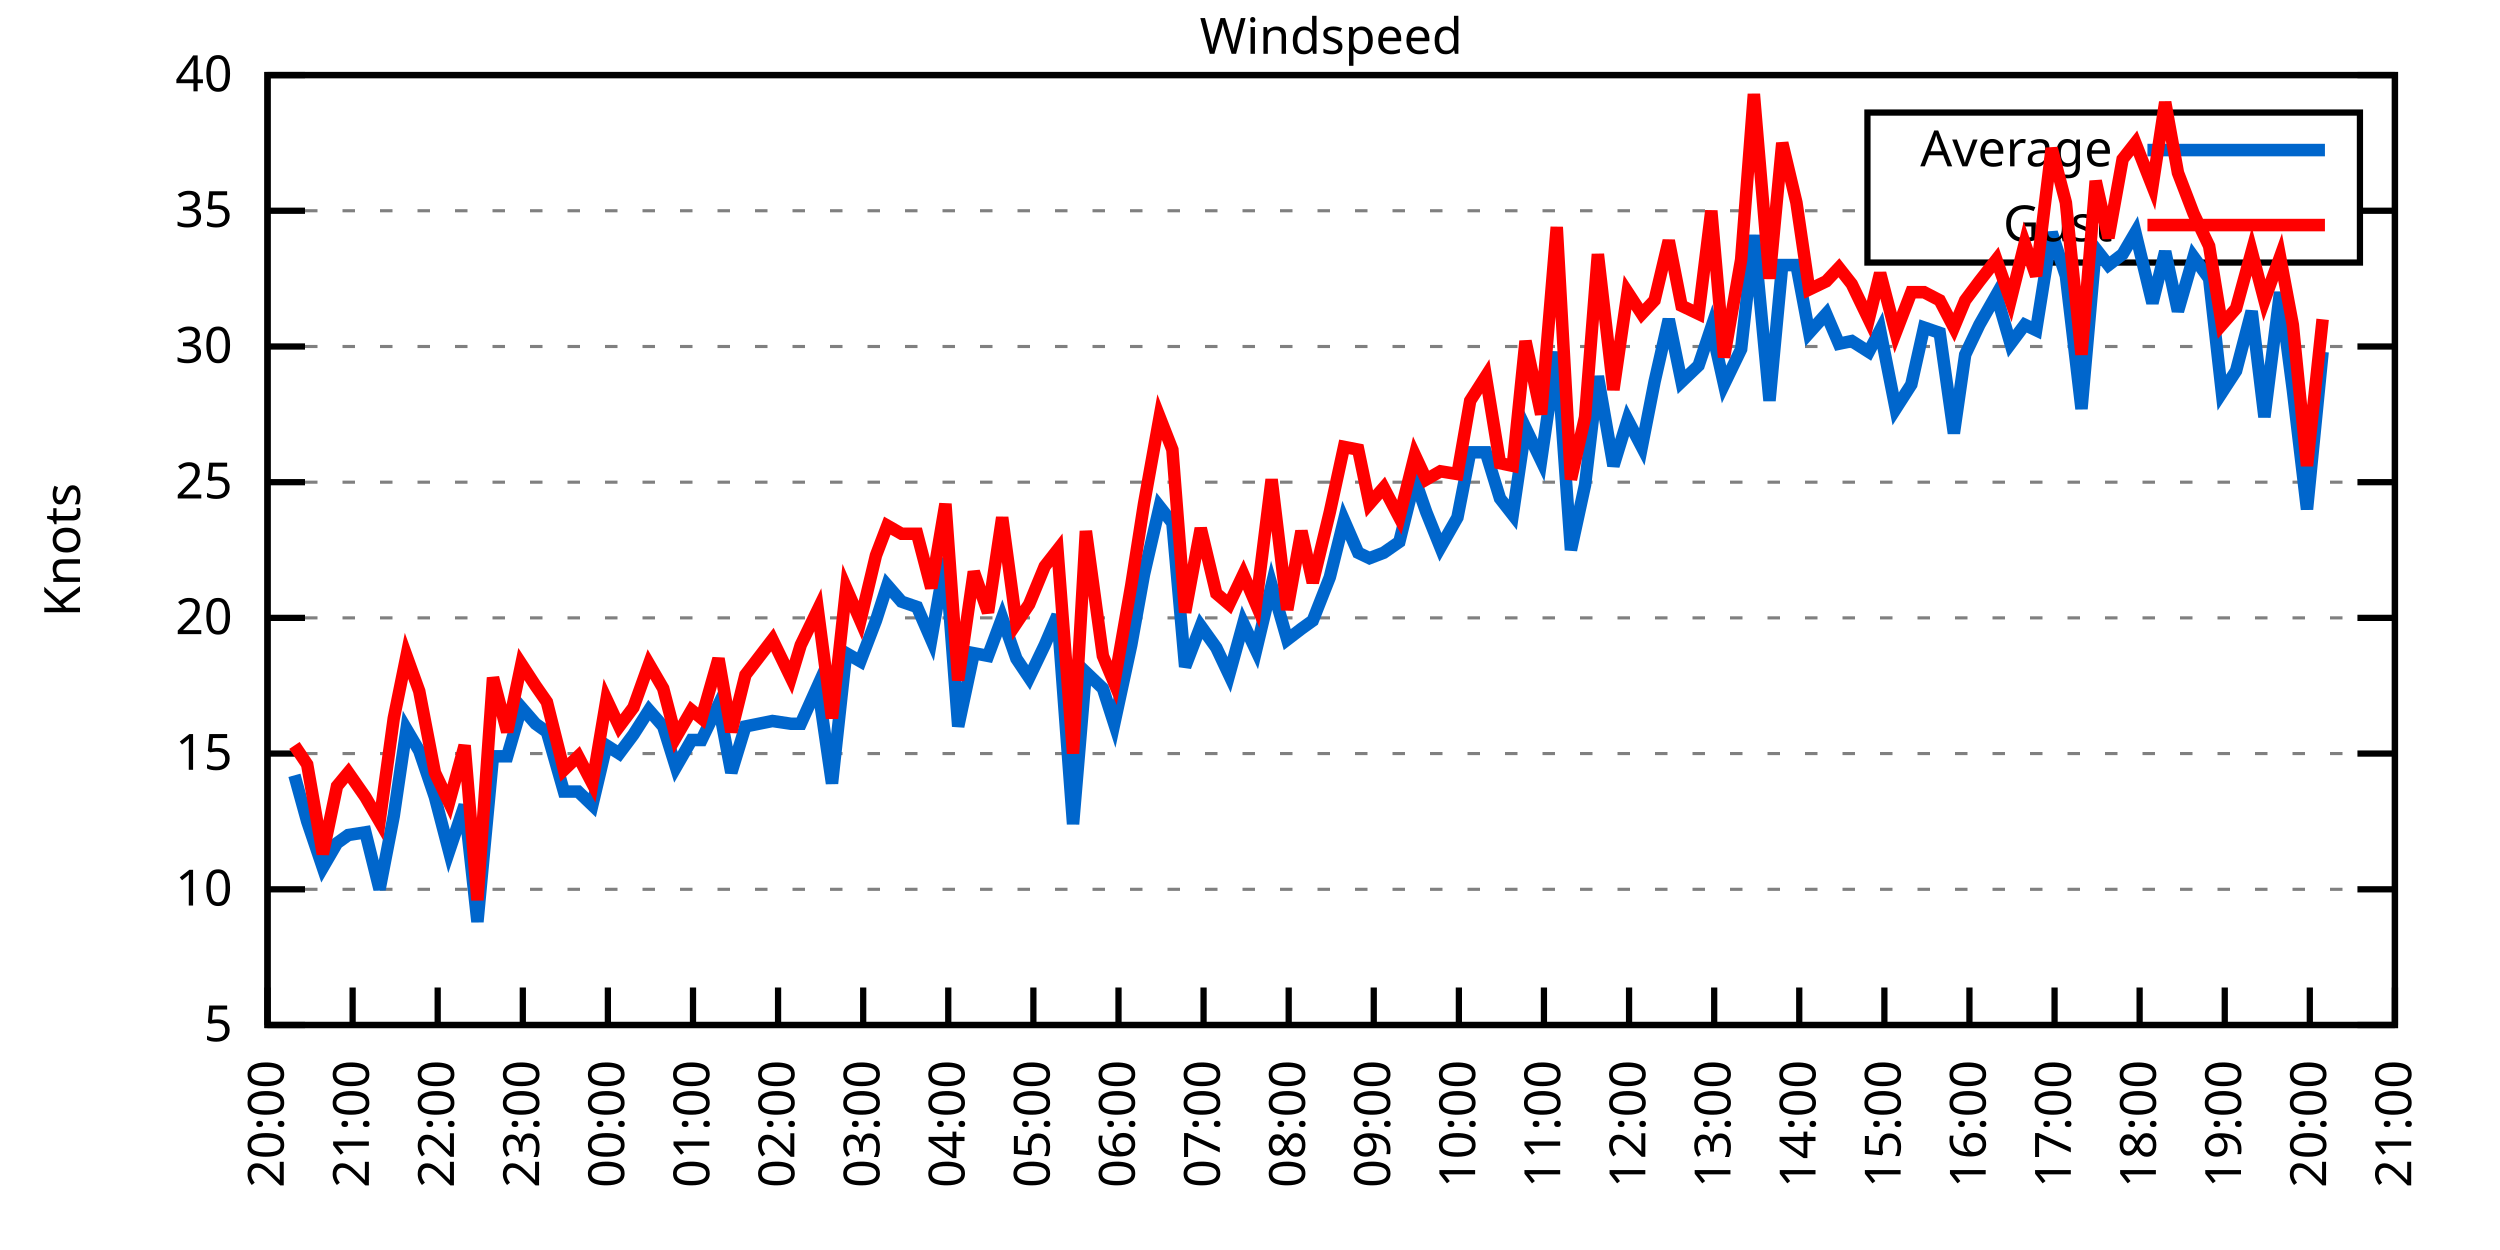
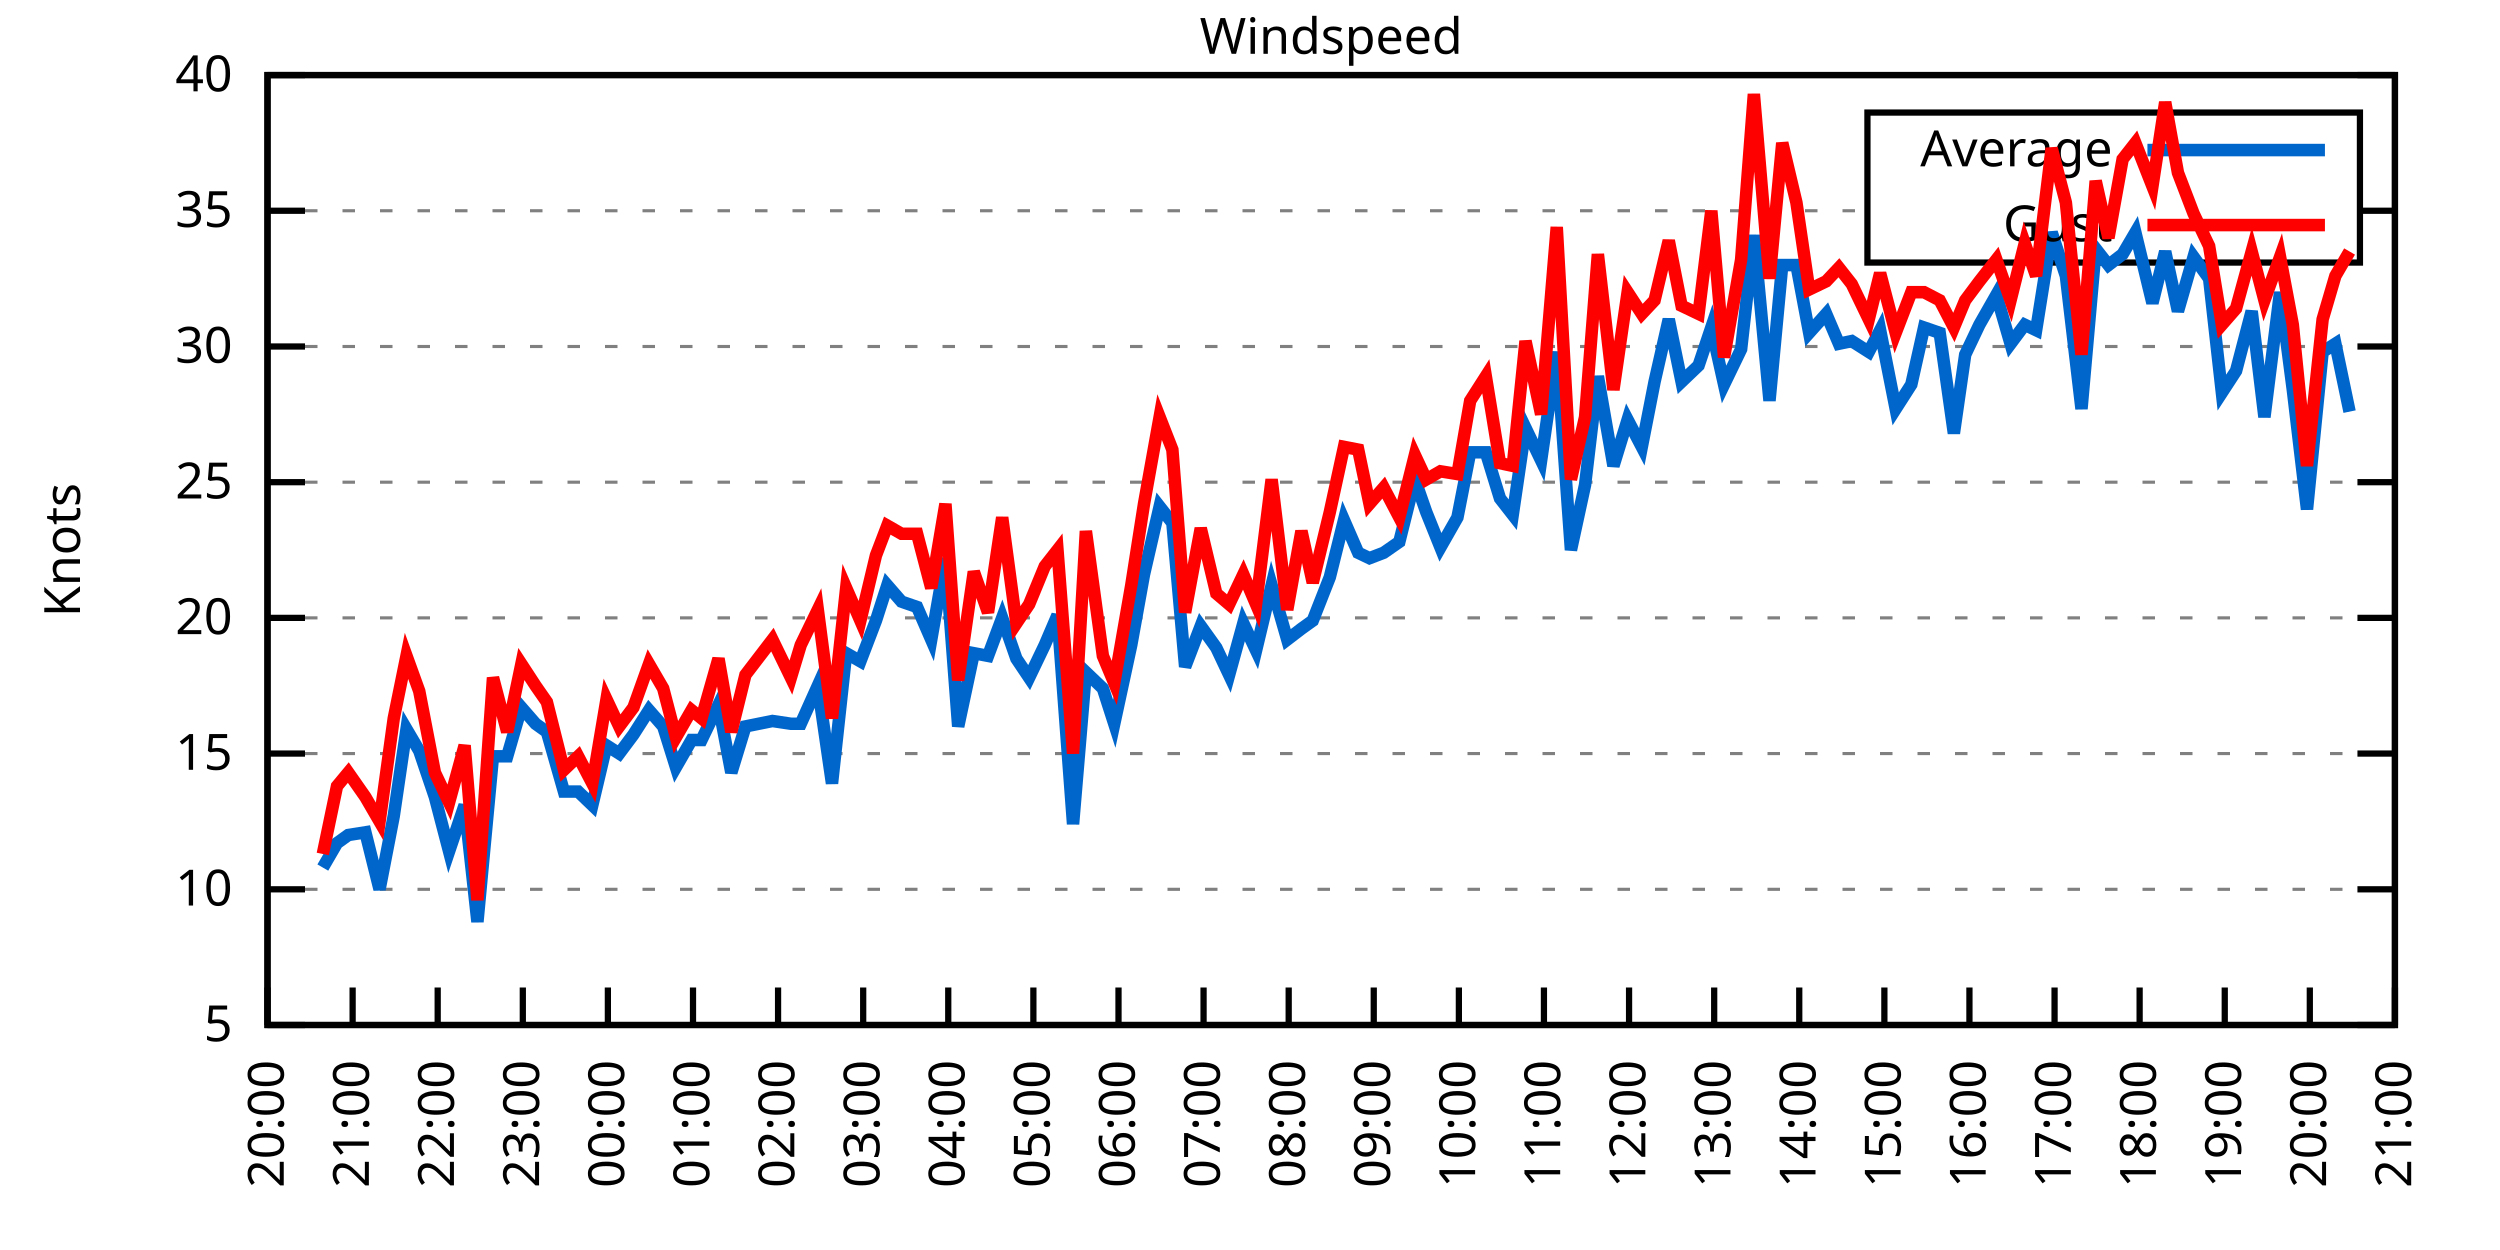
<svg xmlns="http://www.w3.org/2000/svg" xmlns:xlink="http://www.w3.org/1999/xlink" width="400" height="200" viewBox="0 0 400 200">
  <g id="gnuplot_canvas">
    <rect x="0" y="0" width="400" height="200" fill="none" />
    <defs>
      <circle id="gpDot" r="0.5" stroke-width="0.5" stroke="currentColor" />
      <path id="gpPt0" stroke-width="0.333" stroke="currentColor" d="M-1,0 h2 M0,-1 v2" />
      <path id="gpPt1" stroke-width="0.333" stroke="currentColor" d="M-1,-1 L1,1 M1,-1 L-1,1" />
      <path id="gpPt2" stroke-width="0.333" stroke="currentColor" d="M-1,0 L1,0 M0,-1 L0,1 M-1,-1 L1,1 M-1,1 L1,-1" />
      <rect id="gpPt3" stroke-width="0.333" stroke="currentColor" x="-1" y="-1" width="2" height="2" />
      <rect id="gpPt4" stroke-width="0.333" stroke="currentColor" fill="currentColor" x="-1" y="-1" width="2" height="2" />
      <circle id="gpPt5" stroke-width="0.333" stroke="currentColor" cx="0" cy="0" r="1" />
      <use xlink:href="#gpPt5" id="gpPt6" fill="currentColor" stroke="none" />
      <path id="gpPt7" stroke-width="0.333" stroke="currentColor" d="M0,-1.33 L-1.33,0.67 L1.33,0.67 z" />
      <use xlink:href="#gpPt7" id="gpPt8" fill="currentColor" stroke="none" />
      <use xlink:href="#gpPt7" id="gpPt9" stroke="currentColor" transform="rotate(180)" />
      <use xlink:href="#gpPt9" id="gpPt10" fill="currentColor" stroke="none" />
      <use xlink:href="#gpPt3" id="gpPt11" stroke="currentColor" transform="rotate(45)" />
      <use xlink:href="#gpPt11" id="gpPt12" fill="currentColor" stroke="none" />
      <path id="gpPt13" stroke-width="0.333" stroke="currentColor" d="M0,1.330 L1.265,0.411 L0.782,-1.067 L-0.782,-1.076 L-1.265,0.411 z" />
      <use xlink:href="#gpPt13" id="gpPt14" fill="currentColor" stroke="none" />
      <filter id="textbox" filterUnits="objectBoundingBox" x="0" y="0" height="1" width="1">
        <feFlood flood-color="white" flood-opacity="1" result="bgnd" />
        <feComposite in="SourceGraphic" in2="bgnd" operator="atop" />
      </filter>
      <filter id="greybox" filterUnits="objectBoundingBox" x="0" y="0" height="1" width="1">
        <feFlood flood-color="lightgrey" flood-opacity="1" result="grey" />
        <feComposite in="SourceGraphic" in2="grey" operator="atop" />
      </filter>
    </defs>
    <g fill="none" color="white" stroke="currentColor" stroke-width="1.00" stroke-linecap="butt" stroke-linejoin="miter">
</g>
    <g fill="none" color="black" stroke="currentColor" stroke-width="1.00" stroke-linecap="butt" stroke-linejoin="miter">
      <g stroke="none" shape-rendering="crispEdges">
        <polygon fill="rgb(255, 255, 255)" points="42.80,164.00 383.18,164.00 383.18,12.02 42.80,12.02 " />
      </g>
    </g>
    <g fill="none" color="black" stroke="currentColor" stroke-width="1.00" stroke-linecap="butt" stroke-linejoin="miter">
</g>
    <g fill="none" color="black" stroke="black" stroke-width="0.50" stroke-linecap="butt" stroke-linejoin="miter">
</g>
    <g fill="none" color="gray" stroke="currentColor" stroke-width="0.50" stroke-linecap="butt" stroke-linejoin="miter">
      <path stroke="gray" stroke-dasharray="2,4" class="gridline" d="M42.80,164.00 L383.19,164.00  " />
    </g>
    <g fill="none" color="gray" stroke="gray" stroke-width="1.00" stroke-linecap="butt" stroke-linejoin="miter">
</g>
    <g fill="none" color="black" stroke="currentColor" stroke-width="1.00" stroke-linecap="butt" stroke-linejoin="miter">
      <path stroke="black" d="M42.80,164.00 L48.80,164.00 M383.19,164.00 L377.19,164.00  " />
      <g transform="translate(37.20,166.60)" stroke="none" fill="black" font-family="Sans" font-size="8.00" text-anchor="end">
        <text>
          <tspan font-family="Sans"> 5</tspan>
        </text>
      </g>
    </g>
    <g fill="none" color="black" stroke="currentColor" stroke-width="1.00" stroke-linecap="butt" stroke-linejoin="miter">
</g>
    <g fill="none" color="black" stroke="black" stroke-width="0.50" stroke-linecap="butt" stroke-linejoin="miter">
</g>
    <g fill="none" color="gray" stroke="currentColor" stroke-width="0.50" stroke-linecap="butt" stroke-linejoin="miter">
      <path stroke="gray" stroke-dasharray="2,4" class="gridline" d="M42.80,142.29 L383.19,142.29  " />
    </g>
    <g fill="none" color="gray" stroke="gray" stroke-width="1.00" stroke-linecap="butt" stroke-linejoin="miter">
</g>
    <g fill="none" color="black" stroke="currentColor" stroke-width="1.00" stroke-linecap="butt" stroke-linejoin="miter">
      <path stroke="black" d="M42.80,142.29 L48.80,142.29 M383.19,142.29 L377.19,142.29  " />
      <g transform="translate(37.20,144.89)" stroke="none" fill="black" font-family="Sans" font-size="8.00" text-anchor="end">
        <text>
          <tspan font-family="Sans"> 10</tspan>
        </text>
      </g>
    </g>
    <g fill="none" color="black" stroke="currentColor" stroke-width="1.00" stroke-linecap="butt" stroke-linejoin="miter">
</g>
    <g fill="none" color="black" stroke="black" stroke-width="0.50" stroke-linecap="butt" stroke-linejoin="miter">
</g>
    <g fill="none" color="gray" stroke="currentColor" stroke-width="0.50" stroke-linecap="butt" stroke-linejoin="miter">
      <path stroke="gray" stroke-dasharray="2,4" class="gridline" d="M42.80,120.57 L383.19,120.57  " />
    </g>
    <g fill="none" color="gray" stroke="gray" stroke-width="1.00" stroke-linecap="butt" stroke-linejoin="miter">
</g>
    <g fill="none" color="black" stroke="currentColor" stroke-width="1.00" stroke-linecap="butt" stroke-linejoin="miter">
      <path stroke="black" d="M42.80,120.57 L48.80,120.57 M383.19,120.57 L377.19,120.57  " />
      <g transform="translate(37.20,123.17)" stroke="none" fill="black" font-family="Sans" font-size="8.00" text-anchor="end">
        <text>
          <tspan font-family="Sans"> 15</tspan>
        </text>
      </g>
    </g>
    <g fill="none" color="black" stroke="currentColor" stroke-width="1.00" stroke-linecap="butt" stroke-linejoin="miter">
</g>
    <g fill="none" color="black" stroke="black" stroke-width="0.50" stroke-linecap="butt" stroke-linejoin="miter">
</g>
    <g fill="none" color="gray" stroke="currentColor" stroke-width="0.50" stroke-linecap="butt" stroke-linejoin="miter">
      <path stroke="gray" stroke-dasharray="2,4" class="gridline" d="M42.80,98.86 L383.19,98.86  " />
    </g>
    <g fill="none" color="gray" stroke="gray" stroke-width="1.00" stroke-linecap="butt" stroke-linejoin="miter">
</g>
    <g fill="none" color="black" stroke="currentColor" stroke-width="1.00" stroke-linecap="butt" stroke-linejoin="miter">
      <path stroke="black" d="M42.80,98.86 L48.80,98.86 M383.19,98.86 L377.19,98.86  " />
      <g transform="translate(37.20,101.46)" stroke="none" fill="black" font-family="Sans" font-size="8.00" text-anchor="end">
        <text>
          <tspan font-family="Sans"> 20</tspan>
        </text>
      </g>
    </g>
    <g fill="none" color="black" stroke="currentColor" stroke-width="1.00" stroke-linecap="butt" stroke-linejoin="miter">
</g>
    <g fill="none" color="black" stroke="black" stroke-width="0.50" stroke-linecap="butt" stroke-linejoin="miter">
</g>
    <g fill="none" color="gray" stroke="currentColor" stroke-width="0.50" stroke-linecap="butt" stroke-linejoin="miter">
      <path stroke="gray" stroke-dasharray="2,4" class="gridline" d="M42.80,77.15 L383.19,77.15  " />
    </g>
    <g fill="none" color="gray" stroke="gray" stroke-width="1.00" stroke-linecap="butt" stroke-linejoin="miter">
</g>
    <g fill="none" color="black" stroke="currentColor" stroke-width="1.00" stroke-linecap="butt" stroke-linejoin="miter">
      <path stroke="black" d="M42.80,77.15 L48.80,77.15 M383.19,77.15 L377.19,77.15  " />
      <g transform="translate(37.20,79.75)" stroke="none" fill="black" font-family="Sans" font-size="8.00" text-anchor="end">
        <text>
          <tspan font-family="Sans"> 25</tspan>
        </text>
      </g>
    </g>
    <g fill="none" color="black" stroke="currentColor" stroke-width="1.00" stroke-linecap="butt" stroke-linejoin="miter">
</g>
    <g fill="none" color="black" stroke="black" stroke-width="0.50" stroke-linecap="butt" stroke-linejoin="miter">
</g>
    <g fill="none" color="gray" stroke="currentColor" stroke-width="0.50" stroke-linecap="butt" stroke-linejoin="miter">
      <path stroke="gray" stroke-dasharray="2,4" class="gridline" d="M42.80,55.44 L383.19,55.44  " />
    </g>
    <g fill="none" color="gray" stroke="gray" stroke-width="1.00" stroke-linecap="butt" stroke-linejoin="miter">
</g>
    <g fill="none" color="black" stroke="currentColor" stroke-width="1.00" stroke-linecap="butt" stroke-linejoin="miter">
      <path stroke="black" d="M42.80,55.44 L48.80,55.44 M383.19,55.44 L377.19,55.44  " />
      <g transform="translate(37.20,58.04)" stroke="none" fill="black" font-family="Sans" font-size="8.00" text-anchor="end">
        <text>
          <tspan font-family="Sans"> 30</tspan>
        </text>
      </g>
    </g>
    <g fill="none" color="black" stroke="currentColor" stroke-width="1.00" stroke-linecap="butt" stroke-linejoin="miter">
</g>
    <g fill="none" color="black" stroke="black" stroke-width="0.50" stroke-linecap="butt" stroke-linejoin="miter">
</g>
    <g fill="none" color="gray" stroke="currentColor" stroke-width="0.50" stroke-linecap="butt" stroke-linejoin="miter">
      <path stroke="gray" stroke-dasharray="2,4" class="gridline" d="M42.80,33.72 L298.79,33.72 M377.59,33.72 L383.19,33.72  " />
    </g>
    <g fill="none" color="gray" stroke="gray" stroke-width="1.00" stroke-linecap="butt" stroke-linejoin="miter">
</g>
    <g fill="none" color="black" stroke="currentColor" stroke-width="1.00" stroke-linecap="butt" stroke-linejoin="miter">
      <path stroke="black" d="M42.80,33.72 L48.80,33.72 M383.19,33.72 L377.19,33.72  " />
      <g transform="translate(37.20,36.32)" stroke="none" fill="black" font-family="Sans" font-size="8.00" text-anchor="end">
        <text>
          <tspan font-family="Sans"> 35</tspan>
        </text>
      </g>
    </g>
    <g fill="none" color="black" stroke="currentColor" stroke-width="1.00" stroke-linecap="butt" stroke-linejoin="miter">
</g>
    <g fill="none" color="black" stroke="black" stroke-width="0.50" stroke-linecap="butt" stroke-linejoin="miter">
</g>
    <g fill="none" color="gray" stroke="currentColor" stroke-width="0.50" stroke-linecap="butt" stroke-linejoin="miter">
      <path stroke="gray" stroke-dasharray="2,4" class="gridline" d="M42.80,12.01 L383.19,12.01  " />
    </g>
    <g fill="none" color="gray" stroke="gray" stroke-width="1.00" stroke-linecap="butt" stroke-linejoin="miter">
</g>
    <g fill="none" color="black" stroke="currentColor" stroke-width="1.00" stroke-linecap="butt" stroke-linejoin="miter">
      <path stroke="black" d="M42.80,12.01 L48.80,12.01 M383.19,12.01 L377.19,12.01  " />
      <g transform="translate(37.20,14.61)" stroke="none" fill="black" font-family="Sans" font-size="8.00" text-anchor="end">
        <text>
          <tspan font-family="Sans"> 40</tspan>
        </text>
      </g>
    </g>
    <g fill="none" color="black" stroke="currentColor" stroke-width="1.00" stroke-linecap="butt" stroke-linejoin="miter">
      <path stroke="black" d="M42.80,164.00 L42.80,158.00  " />
      <g transform="translate(45.40,169.60) rotate(270.00)" stroke="none" fill="black" font-family="Sans" font-size="8.00" text-anchor="end">
        <text>
          <tspan font-family="Sans">20:00</tspan>
        </text>
      </g>
    </g>
    <g fill="none" color="black" stroke="currentColor" stroke-width="1.00" stroke-linecap="butt" stroke-linejoin="miter">
      <path stroke="black" d="M56.42,164.00 L56.42,158.00  " />
      <g transform="translate(59.02,169.60) rotate(270.00)" stroke="none" fill="black" font-family="Sans" font-size="8.00" text-anchor="end">
        <text>
          <tspan font-family="Sans">21:00</tspan>
        </text>
      </g>
    </g>
    <g fill="none" color="black" stroke="currentColor" stroke-width="1.00" stroke-linecap="butt" stroke-linejoin="miter">
      <path stroke="black" d="M70.03,164.00 L70.03,158.00  " />
      <g transform="translate(72.63,169.60) rotate(270.00)" stroke="none" fill="black" font-family="Sans" font-size="8.00" text-anchor="end">
        <text>
          <tspan font-family="Sans">22:00</tspan>
        </text>
      </g>
    </g>
    <g fill="none" color="black" stroke="currentColor" stroke-width="1.00" stroke-linecap="butt" stroke-linejoin="miter">
      <path stroke="black" d="M83.65,164.00 L83.65,158.00  " />
      <g transform="translate(86.25,169.60) rotate(270.00)" stroke="none" fill="black" font-family="Sans" font-size="8.00" text-anchor="end">
        <text>
          <tspan font-family="Sans">23:00</tspan>
        </text>
      </g>
    </g>
    <g fill="none" color="black" stroke="currentColor" stroke-width="1.00" stroke-linecap="butt" stroke-linejoin="miter">
      <path stroke="black" d="M97.26,164.00 L97.26,158.00  " />
      <g transform="translate(99.86,169.60) rotate(270.00)" stroke="none" fill="black" font-family="Sans" font-size="8.00" text-anchor="end">
        <text>
          <tspan font-family="Sans">00:00</tspan>
        </text>
      </g>
    </g>
    <g fill="none" color="black" stroke="currentColor" stroke-width="1.00" stroke-linecap="butt" stroke-linejoin="miter">
      <path stroke="black" d="M110.88,164.00 L110.88,158.00  " />
      <g transform="translate(113.48,169.60) rotate(270.00)" stroke="none" fill="black" font-family="Sans" font-size="8.00" text-anchor="end">
        <text>
          <tspan font-family="Sans">01:00</tspan>
        </text>
      </g>
    </g>
    <g fill="none" color="black" stroke="currentColor" stroke-width="1.00" stroke-linecap="butt" stroke-linejoin="miter">
      <path stroke="black" d="M124.49,164.00 L124.49,158.00  " />
      <g transform="translate(127.09,169.60) rotate(270.00)" stroke="none" fill="black" font-family="Sans" font-size="8.00" text-anchor="end">
        <text>
          <tspan font-family="Sans">02:00</tspan>
        </text>
      </g>
    </g>
    <g fill="none" color="black" stroke="currentColor" stroke-width="1.00" stroke-linecap="butt" stroke-linejoin="miter">
      <path stroke="black" d="M138.11,164.00 L138.11,158.00  " />
      <g transform="translate(140.71,169.60) rotate(270.00)" stroke="none" fill="black" font-family="Sans" font-size="8.00" text-anchor="end">
        <text>
          <tspan font-family="Sans">03:00</tspan>
        </text>
      </g>
    </g>
    <g fill="none" color="black" stroke="currentColor" stroke-width="1.00" stroke-linecap="butt" stroke-linejoin="miter">
      <path stroke="black" d="M151.72,164.00 L151.72,158.00  " />
      <g transform="translate(154.32,169.60) rotate(270.00)" stroke="none" fill="black" font-family="Sans" font-size="8.00" text-anchor="end">
        <text>
          <tspan font-family="Sans">04:00</tspan>
        </text>
      </g>
    </g>
    <g fill="none" color="black" stroke="currentColor" stroke-width="1.00" stroke-linecap="butt" stroke-linejoin="miter">
      <path stroke="black" d="M165.34,164.00 L165.34,158.00  " />
      <g transform="translate(167.94,169.60) rotate(270.00)" stroke="none" fill="black" font-family="Sans" font-size="8.00" text-anchor="end">
        <text>
          <tspan font-family="Sans">05:00</tspan>
        </text>
      </g>
    </g>
    <g fill="none" color="black" stroke="currentColor" stroke-width="1.00" stroke-linecap="butt" stroke-linejoin="miter">
      <path stroke="black" d="M178.96,164.00 L178.96,158.00  " />
      <g transform="translate(181.56,169.60) rotate(270.00)" stroke="none" fill="black" font-family="Sans" font-size="8.00" text-anchor="end">
        <text>
          <tspan font-family="Sans">06:00</tspan>
        </text>
      </g>
    </g>
    <g fill="none" color="black" stroke="currentColor" stroke-width="1.00" stroke-linecap="butt" stroke-linejoin="miter">
      <path stroke="black" d="M192.57,164.00 L192.57,158.00  " />
      <g transform="translate(195.17,169.60) rotate(270.00)" stroke="none" fill="black" font-family="Sans" font-size="8.00" text-anchor="end">
        <text>
          <tspan font-family="Sans">07:00</tspan>
        </text>
      </g>
    </g>
    <g fill="none" color="black" stroke="currentColor" stroke-width="1.00" stroke-linecap="butt" stroke-linejoin="miter">
      <path stroke="black" d="M206.19,164.00 L206.19,158.00  " />
      <g transform="translate(208.79,169.60) rotate(270.00)" stroke="none" fill="black" font-family="Sans" font-size="8.00" text-anchor="end">
        <text>
          <tspan font-family="Sans">08:00</tspan>
        </text>
      </g>
    </g>
    <g fill="none" color="black" stroke="currentColor" stroke-width="1.00" stroke-linecap="butt" stroke-linejoin="miter">
      <path stroke="black" d="M219.80,164.00 L219.80,158.00  " />
      <g transform="translate(222.40,169.60) rotate(270.00)" stroke="none" fill="black" font-family="Sans" font-size="8.00" text-anchor="end">
        <text>
          <tspan font-family="Sans">09:00</tspan>
        </text>
      </g>
    </g>
    <g fill="none" color="black" stroke="currentColor" stroke-width="1.00" stroke-linecap="butt" stroke-linejoin="miter">
      <path stroke="black" d="M233.42,164.00 L233.42,158.00  " />
      <g transform="translate(236.02,169.60) rotate(270.00)" stroke="none" fill="black" font-family="Sans" font-size="8.00" text-anchor="end">
        <text>
          <tspan font-family="Sans">10:00</tspan>
        </text>
      </g>
    </g>
    <g fill="none" color="black" stroke="currentColor" stroke-width="1.00" stroke-linecap="butt" stroke-linejoin="miter">
      <path stroke="black" d="M247.03,164.00 L247.03,158.00  " />
      <g transform="translate(249.63,169.60) rotate(270.00)" stroke="none" fill="black" font-family="Sans" font-size="8.00" text-anchor="end">
        <text>
          <tspan font-family="Sans">11:00</tspan>
        </text>
      </g>
    </g>
    <g fill="none" color="black" stroke="currentColor" stroke-width="1.00" stroke-linecap="butt" stroke-linejoin="miter">
      <path stroke="black" d="M260.65,164.00 L260.65,158.00  " />
      <g transform="translate(263.25,169.60) rotate(270.00)" stroke="none" fill="black" font-family="Sans" font-size="8.00" text-anchor="end">
        <text>
          <tspan font-family="Sans">12:00</tspan>
        </text>
      </g>
    </g>
    <g fill="none" color="black" stroke="currentColor" stroke-width="1.00" stroke-linecap="butt" stroke-linejoin="miter">
      <path stroke="black" d="M274.27,164.00 L274.27,158.00  " />
      <g transform="translate(276.87,169.60) rotate(270.00)" stroke="none" fill="black" font-family="Sans" font-size="8.00" text-anchor="end">
        <text>
          <tspan font-family="Sans">13:00</tspan>
        </text>
      </g>
    </g>
    <g fill="none" color="black" stroke="currentColor" stroke-width="1.00" stroke-linecap="butt" stroke-linejoin="miter">
      <path stroke="black" d="M287.88,164.00 L287.88,158.00  " />
      <g transform="translate(290.48,169.60) rotate(270.00)" stroke="none" fill="black" font-family="Sans" font-size="8.00" text-anchor="end">
        <text>
          <tspan font-family="Sans">14:00</tspan>
        </text>
      </g>
    </g>
    <g fill="none" color="black" stroke="currentColor" stroke-width="1.00" stroke-linecap="butt" stroke-linejoin="miter">
      <path stroke="black" d="M301.50,164.00 L301.50,158.00  " />
      <g transform="translate(304.10,169.60) rotate(270.00)" stroke="none" fill="black" font-family="Sans" font-size="8.00" text-anchor="end">
        <text>
          <tspan font-family="Sans">15:00</tspan>
        </text>
      </g>
    </g>
    <g fill="none" color="black" stroke="currentColor" stroke-width="1.00" stroke-linecap="butt" stroke-linejoin="miter">
      <path stroke="black" d="M315.11,164.00 L315.11,158.00  " />
      <g transform="translate(317.71,169.60) rotate(270.00)" stroke="none" fill="black" font-family="Sans" font-size="8.00" text-anchor="end">
        <text>
          <tspan font-family="Sans">16:00</tspan>
        </text>
      </g>
    </g>
    <g fill="none" color="black" stroke="currentColor" stroke-width="1.00" stroke-linecap="butt" stroke-linejoin="miter">
      <path stroke="black" d="M328.73,164.00 L328.73,158.00  " />
      <g transform="translate(331.33,169.60) rotate(270.00)" stroke="none" fill="black" font-family="Sans" font-size="8.00" text-anchor="end">
        <text>
          <tspan font-family="Sans">17:00</tspan>
        </text>
      </g>
    </g>
    <g fill="none" color="black" stroke="currentColor" stroke-width="1.00" stroke-linecap="butt" stroke-linejoin="miter">
      <path stroke="black" d="M342.34,164.00 L342.34,158.00  " />
      <g transform="translate(344.94,169.60) rotate(270.00)" stroke="none" fill="black" font-family="Sans" font-size="8.00" text-anchor="end">
        <text>
          <tspan font-family="Sans">18:00</tspan>
        </text>
      </g>
    </g>
    <g fill="none" color="black" stroke="currentColor" stroke-width="1.00" stroke-linecap="butt" stroke-linejoin="miter">
      <path stroke="black" d="M355.96,164.00 L355.96,158.00  " />
      <g transform="translate(358.56,169.60) rotate(270.00)" stroke="none" fill="black" font-family="Sans" font-size="8.00" text-anchor="end">
        <text>
          <tspan font-family="Sans">19:00</tspan>
        </text>
      </g>
    </g>
    <g fill="none" color="black" stroke="currentColor" stroke-width="1.00" stroke-linecap="butt" stroke-linejoin="miter">
      <path stroke="black" d="M369.57,164.00 L369.57,158.00  " />
      <g transform="translate(372.17,169.60) rotate(270.00)" stroke="none" fill="black" font-family="Sans" font-size="8.00" text-anchor="end">
        <text>
          <tspan font-family="Sans">20:00</tspan>
        </text>
      </g>
    </g>
    <g fill="none" color="black" stroke="currentColor" stroke-width="1.00" stroke-linecap="butt" stroke-linejoin="miter">
      <path stroke="black" d="M383.19,164.00 L383.19,158.00  " />
      <g transform="translate(385.79,169.60) rotate(270.00)" stroke="none" fill="black" font-family="Sans" font-size="8.00" text-anchor="end">
        <text>
          <tspan font-family="Sans">21:00</tspan>
        </text>
      </g>
    </g>
    <g fill="none" color="black" stroke="currentColor" stroke-width="1.00" stroke-linecap="butt" stroke-linejoin="miter">
</g>
    <g fill="none" color="black" stroke="currentColor" stroke-width="1.00" stroke-linecap="butt" stroke-linejoin="miter">
      <path stroke="black" d="M42.80,12.01 L42.80,164.00 L383.19,164.00 L383.19,12.01 L42.80,12.01 Z  " />
    </g>
    <g fill="none" color="black" stroke="currentColor" stroke-width="1.00" stroke-linecap="butt" stroke-linejoin="miter">
</g>
    <g fill="none" color="black" stroke="currentColor" stroke-width="1.00" stroke-linecap="butt" stroke-linejoin="miter">
      <path stroke="black" d="M298.79,42.01 L298.79,18.01 L377.59,18.01 L377.59,42.01 L298.79,42.01 Z  " />
    </g>
    <g id="Windspeed_plot_1">
      <g fill="none" color="white" stroke="black" stroke-width="2.00" stroke-linecap="butt" stroke-linejoin="miter">
</g>
      <g fill="none" color="black" stroke="currentColor" stroke-width="2.00" stroke-linecap="butt" stroke-linejoin="miter">
        <g transform="translate(337.99,26.61)" stroke="none" fill="black" font-family="Sans" font-size="8.00" text-anchor="end">
          <text>
            <tspan font-family="Sans">Average</tspan>
          </text>
        </g>
      </g>
      <g fill="none" color="black" stroke="currentColor" stroke-width="2.00" stroke-linecap="butt" stroke-linejoin="miter">
-         <path stroke="rgb(  0, 102, 204)" d="M343.59,24.01 L371.99,24.01 M47.11,124.05 L49.15,131.43 L51.65,138.81 L53.92,134.90 L55.73,133.60 L58.46,133.17   L60.73,142.29 L63.00,130.56 L65.04,116.67 L67.08,120.14 L69.58,127.52 L71.85,136.21 L74.34,128.83 L76.39,147.50   L78.88,121.01 L81.15,121.01 L83.42,113.19 L85.69,115.80 L87.50,117.10 L90.23,126.65 L92.50,126.65 L94.77,128.83   L97.04,119.27 L99.08,120.57 L101.35,117.53 L103.84,113.63 L106.11,116.23 L108.15,122.75 L110.65,118.40 L112.24,118.40   L114.96,112.76 L117.01,123.61 L119.27,116.23 L123.59,115.36 L126.54,115.80 L128.12,115.80 L130.85,109.72 L133.12,125.35   L135.39,104.51 L137.66,105.81 L140.15,99.30 L141.97,93.65 L144.24,96.26 L146.73,97.12 L149.00,102.34 L151.27,89.31   L153.31,116.23 L155.81,104.51 L158.08,104.94 L160.35,98.86 L162.62,105.38 L164.66,108.42 L167.16,103.20 L169.20,98.43   L171.69,131.86 L173.74,107.55 L176.46,110.15 L178.28,115.80 L181.00,103.20 L183.04,91.91 L185.54,81.06 L187.58,83.66   L189.62,106.68 L192.12,100.16 L194.61,103.64 L196.66,107.98 L198.93,99.73 L200.97,104.07 L203.46,93.65 L205.96,102.34   L208.23,100.60 L210.04,99.30 L212.77,92.35 L215.04,83.23 L217.31,88.44 L219.12,89.31 L221.39,88.44 L223.89,86.70   L226.38,76.71 L228.20,81.93 L230.47,87.57 L233.19,82.79 L235.23,72.37 L237.73,72.37 L240.00,79.75 L242.04,82.36   L244.08,68.46 L246.58,73.67 L249.08,56.30 L251.35,88.00 L253.61,77.58 L255.66,60.21 L258.15,74.54 L260.42,67.16   L262.69,71.50 L264.73,61.08 L267.00,51.09 L269.05,61.08 L271.77,58.48 L273.81,52.40 L275.85,61.52 L278.58,55.87   L280.62,37.63 L283.12,64.12 L285.16,42.41 L287.43,42.41 L289.47,53.26 L292.19,50.22 L294.23,55.00 L296.28,54.57   L299.00,56.30 L300.82,52.83 L303.31,65.42 L305.81,61.52 L307.85,52.40 L310.35,53.26 L312.62,69.33 L314.43,56.74   L316.70,51.96 L319.42,47.18 L321.69,55.00 L323.96,51.96 L325.78,52.83 L328.27,37.20 L330.54,44.15 L333.04,65.42   L335.31,39.80 L337.35,42.41 L339.62,40.67 L341.66,37.20 L344.39,48.49 L346.43,40.24 L348.47,49.79 L350.97,41.11   L353.46,44.58 L355.50,62.82 L357.77,59.34 L360.27,49.79 L362.31,66.73 L364.81,46.75 L366.85,62.38 L369.12,81.49   L371.62,56.30  " />
+         <path stroke="rgb(  0, 102, 204)" d="M343.59,24.01 L371.99,24.01 M51.65,138.81 L53.92,134.90 L55.73,133.60 L58.46,133.17 L60.73,142.29 L63.00,130.56   L65.04,116.67 L67.08,120.14 L69.58,127.52 L71.85,136.21 L74.34,128.83 L76.39,147.50 L78.88,121.01 L81.15,121.01   L83.42,113.19 L85.69,115.80 L87.50,117.10 L90.23,126.65 L92.50,126.65 L94.77,128.83 L97.04,119.27 L99.08,120.57   L101.35,117.53 L103.84,113.63 L106.11,116.23 L108.15,122.75 L110.65,118.40 L112.24,118.40 L114.96,112.76 L117.01,123.61   L119.27,116.23 L123.59,115.36 L126.54,115.80 L128.12,115.80 L130.85,109.72 L133.12,125.35 L135.39,104.51 L137.66,105.81   L140.15,99.30 L141.97,93.65 L144.24,96.26 L146.73,97.12 L149.00,102.34 L151.27,89.31 L153.31,116.23 L155.81,104.51   L158.08,104.94 L160.35,98.86 L162.62,105.38 L164.66,108.42 L167.16,103.20 L169.20,98.43 L171.69,131.86 L173.74,107.55   L176.46,110.15 L178.28,115.80 L181.00,103.20 L183.04,91.91 L185.54,81.06 L187.58,83.66 L189.62,106.68 L192.12,100.16   L194.61,103.64 L196.66,107.98 L198.93,99.73 L200.97,104.07 L203.46,93.65 L205.96,102.34 L208.23,100.60 L210.04,99.30   L212.77,92.35 L215.04,83.23 L217.31,88.44 L219.12,89.31 L221.39,88.44 L223.89,86.70 L226.38,76.71 L228.20,81.93   L230.47,87.57 L233.19,82.79 L235.23,72.37 L237.73,72.37 L240.00,79.75 L242.04,82.36 L244.08,68.46 L246.58,73.67   L249.08,56.30 L251.35,88.00 L253.61,77.58 L255.66,60.21 L258.15,74.54 L260.42,67.16 L262.69,71.50 L264.73,61.08   L267.00,51.09 L269.05,61.08 L271.77,58.48 L273.81,52.40 L275.85,61.52 L278.58,55.87 L280.62,37.63 L283.12,64.12   L285.16,42.41 L287.43,42.41 L289.47,53.26 L292.19,50.22 L294.23,55.00 L296.28,54.57 L299.00,56.30 L300.82,52.83   L303.31,65.42 L305.81,61.52 L307.85,52.40 L310.35,53.26 L312.62,69.33 L314.43,56.74 L316.70,51.96 L319.42,47.18   L321.69,55.00 L323.96,51.96 L325.78,52.83 L328.27,37.20 L330.54,44.15 L333.04,65.42 L335.31,39.80 L337.35,42.41   L339.62,40.67 L341.66,37.20 L344.39,48.49 L346.43,40.24 L348.47,49.79 L350.97,41.11 L353.46,44.58 L355.50,62.82   L357.77,59.34 L360.27,49.79 L362.31,66.73 L364.81,46.75 L366.85,62.38 L369.12,81.49 L371.62,56.30 L373.66,55.00   L375.93,65.86  " />
      </g>
    </g>
    <g id="Windspeed_plot_2">
      <g fill="none" color="black" stroke="currentColor" stroke-width="2.00" stroke-linecap="butt" stroke-linejoin="miter">
        <g transform="translate(337.99,38.61)" stroke="none" fill="black" font-family="Sans" font-size="8.00" text-anchor="end">
          <text>
            <tspan font-family="Sans">Gust</tspan>
          </text>
        </g>
      </g>
      <g fill="none" color="black" stroke="currentColor" stroke-width="2.00" stroke-linecap="butt" stroke-linejoin="miter">
-         <path stroke="rgb(255,   0,   0)" d="M343.59,36.01 L371.99,36.01 M47.11,119.27 L49.15,122.31 L51.65,136.64 L53.92,125.79 L55.73,123.61 L58.46,127.52   L60.73,131.43 L63.00,114.93 L65.04,104.94 L67.08,110.59 L69.58,123.61 L71.85,128.39 L74.34,119.27 L76.39,144.02   L78.88,108.42 L81.15,117.10 L83.42,106.24 L85.69,109.72 L87.50,112.32 L90.23,123.18 L92.50,121.01 L94.77,125.35   L97.04,111.89 L99.08,116.23 L101.35,113.19 L103.84,106.24 L106.11,110.15 L108.15,117.97 L110.65,113.63 L112.24,114.93   L114.96,105.38 L117.01,117.10 L119.27,107.98 L123.59,102.34 L126.54,108.42 L128.12,103.20 L130.85,97.56 L133.12,114.93   L135.39,94.08 L137.66,99.30 L140.15,88.87 L141.97,84.10 L144.24,85.40 L146.73,85.40 L149.00,94.08 L151.27,80.62   L153.31,108.85 L155.81,91.48 L158.08,97.99 L160.35,82.79 L162.62,99.73 L164.66,96.69 L167.16,90.61 L169.20,88.00   L171.69,120.57 L173.74,84.97 L176.46,104.94 L178.28,109.28 L181.00,93.65 L183.04,80.62 L185.54,66.73 L187.58,71.94   L189.62,97.99 L192.12,84.53 L194.61,94.95 L196.66,96.69 L198.93,91.91 L200.97,96.69 L203.46,76.71 L205.96,97.56   L208.23,84.97 L210.04,93.22 L212.77,81.93 L215.04,71.50 L217.31,71.94 L219.12,80.62 L221.39,78.02 L223.89,82.79   L226.38,72.81 L228.20,76.71 L230.47,75.41 L233.19,75.85 L235.23,64.12 L237.73,60.21 L240.00,74.11 L242.04,74.54   L244.08,54.57 L246.58,66.29 L249.08,36.33 L251.35,76.71 L253.61,66.73 L255.66,40.67 L258.15,62.38 L260.42,46.75   L262.69,50.22 L264.73,48.05 L267.00,38.50 L269.05,48.92 L271.77,50.22 L273.81,33.72 L275.85,57.17 L278.58,41.54   L280.62,15.05 L283.12,44.58 L285.16,22.87 L287.43,32.42 L289.47,46.32 L292.19,45.01 L294.23,42.84 L296.28,45.45   L299.00,51.09 L300.82,43.71 L303.31,53.26 L305.81,46.75 L307.85,46.75 L310.35,48.05 L312.62,52.40 L314.43,48.05   L316.70,45.01 L319.42,41.54 L321.69,48.05 L323.96,38.93 L325.78,44.15 L328.27,23.73 L330.54,32.42 L333.04,56.74   L335.31,28.95 L337.35,38.07 L339.62,25.47 L341.66,22.87 L344.39,29.81 L346.43,16.35 L348.47,27.64 L350.97,34.16   L353.46,39.37 L355.50,51.96 L357.77,49.36 L360.27,40.24 L362.31,48.05 L364.81,41.11 L366.85,51.96 L369.12,74.54   L371.62,51.09  " />
+         <path stroke="rgb(255,   0,   0)" d="M343.59,36.01 L371.99,36.01 M51.65,136.64 L53.92,125.79 L55.73,123.61 L58.46,127.52 L60.73,131.43 L63.00,114.93   L65.04,104.94 L67.08,110.59 L69.58,123.61 L71.85,128.39 L74.34,119.27 L76.39,144.02 L78.88,108.42 L81.15,117.10   L83.42,106.24 L85.69,109.72 L87.50,112.32 L90.23,123.18 L92.50,121.01 L94.77,125.35 L97.04,111.89 L99.08,116.23   L101.35,113.19 L103.84,106.24 L106.11,110.15 L108.15,117.97 L110.65,113.63 L112.24,114.93 L114.96,105.38 L117.01,117.10   L119.27,107.98 L123.59,102.34 L126.54,108.42 L128.12,103.20 L130.85,97.56 L133.12,114.93 L135.39,94.08 L137.66,99.30   L140.15,88.87 L141.97,84.10 L144.24,85.40 L146.73,85.40 L149.00,94.08 L151.27,80.62 L153.31,108.85 L155.81,91.48   L158.08,97.99 L160.35,82.79 L162.62,99.73 L164.66,96.69 L167.16,90.61 L169.20,88.00 L171.69,120.57 L173.74,84.97   L176.46,104.94 L178.28,109.28 L181.00,93.65 L183.04,80.62 L185.54,66.73 L187.58,71.94 L189.62,97.99 L192.12,84.53   L194.61,94.95 L196.66,96.69 L198.93,91.91 L200.97,96.69 L203.46,76.71 L205.96,97.56 L208.23,84.97 L210.04,93.22   L212.77,81.93 L215.04,71.50 L217.31,71.94 L219.12,80.62 L221.39,78.02 L223.89,82.79 L226.38,72.81 L228.20,76.71   L230.47,75.41 L233.19,75.85 L235.23,64.12 L237.73,60.21 L240.00,74.11 L242.04,74.54 L244.08,54.57 L246.58,66.29   L249.08,36.33 L251.35,76.71 L253.61,66.73 L255.66,40.67 L258.15,62.38 L260.42,46.75 L262.69,50.22 L264.73,48.05   L267.00,38.50 L269.05,48.92 L271.77,50.22 L273.81,33.72 L275.85,57.17 L278.58,41.54 L280.62,15.05 L283.12,44.58   L285.16,22.87 L287.43,32.42 L289.47,46.32 L292.19,45.01 L294.23,42.84 L296.28,45.45 L299.00,51.09 L300.82,43.71   L303.31,53.26 L305.81,46.75 L307.85,46.75 L310.35,48.05 L312.62,52.40 L314.43,48.05 L316.70,45.01 L319.42,41.54   L321.69,48.05 L323.96,38.93 L325.78,44.15 L328.27,23.73 L330.54,32.42 L333.04,56.74 L335.31,28.95 L337.35,38.07   L339.62,25.47 L341.66,22.87 L344.39,29.81 L346.43,16.35 L348.47,27.64 L350.97,34.16 L353.46,39.37 L355.50,51.96   L357.77,49.36 L360.27,40.24 L362.31,48.05 L364.81,41.11 L366.85,51.96 L369.12,74.54 L371.62,51.09 L373.66,44.15   L375.93,40.24  " />
      </g>
    </g>
    <g fill="none" color="black" stroke="currentColor" stroke-width="2.00" stroke-linecap="butt" stroke-linejoin="miter">
</g>
    <g fill="none" color="black" stroke="black" stroke-width="1.00" stroke-linecap="butt" stroke-linejoin="miter">
</g>
    <g fill="none" color="black" stroke="currentColor" stroke-width="1.00" stroke-linecap="butt" stroke-linejoin="miter">
      <path stroke="black" d="M42.80,12.01 L42.80,164.00 L383.19,164.00 L383.19,12.01 L42.80,12.01 Z  " />
      <g transform="translate(12.80,88.01) rotate(270.00)" stroke="none" fill="black" font-family="Sans" font-size="8.00" text-anchor="middle">
        <text>
          <tspan font-family="Sans">Knots</tspan>
        </text>
      </g>
    </g>
    <g fill="none" color="black" stroke="currentColor" stroke-width="1.00" stroke-linecap="butt" stroke-linejoin="miter">
</g>
    <g fill="none" color="black" stroke="currentColor" stroke-width="1.00" stroke-linecap="butt" stroke-linejoin="miter">
      <g transform="translate(212.99,8.61)" stroke="none" fill="black" font-family="Sans" font-size="8.00" text-anchor="middle">
        <text>
          <tspan font-family="Sans">Windspeed</tspan>
        </text>
      </g>
    </g>
    <g fill="none" color="black" stroke="currentColor" stroke-width="1.00" stroke-linecap="butt" stroke-linejoin="miter">
</g>
  </g>
</svg>
